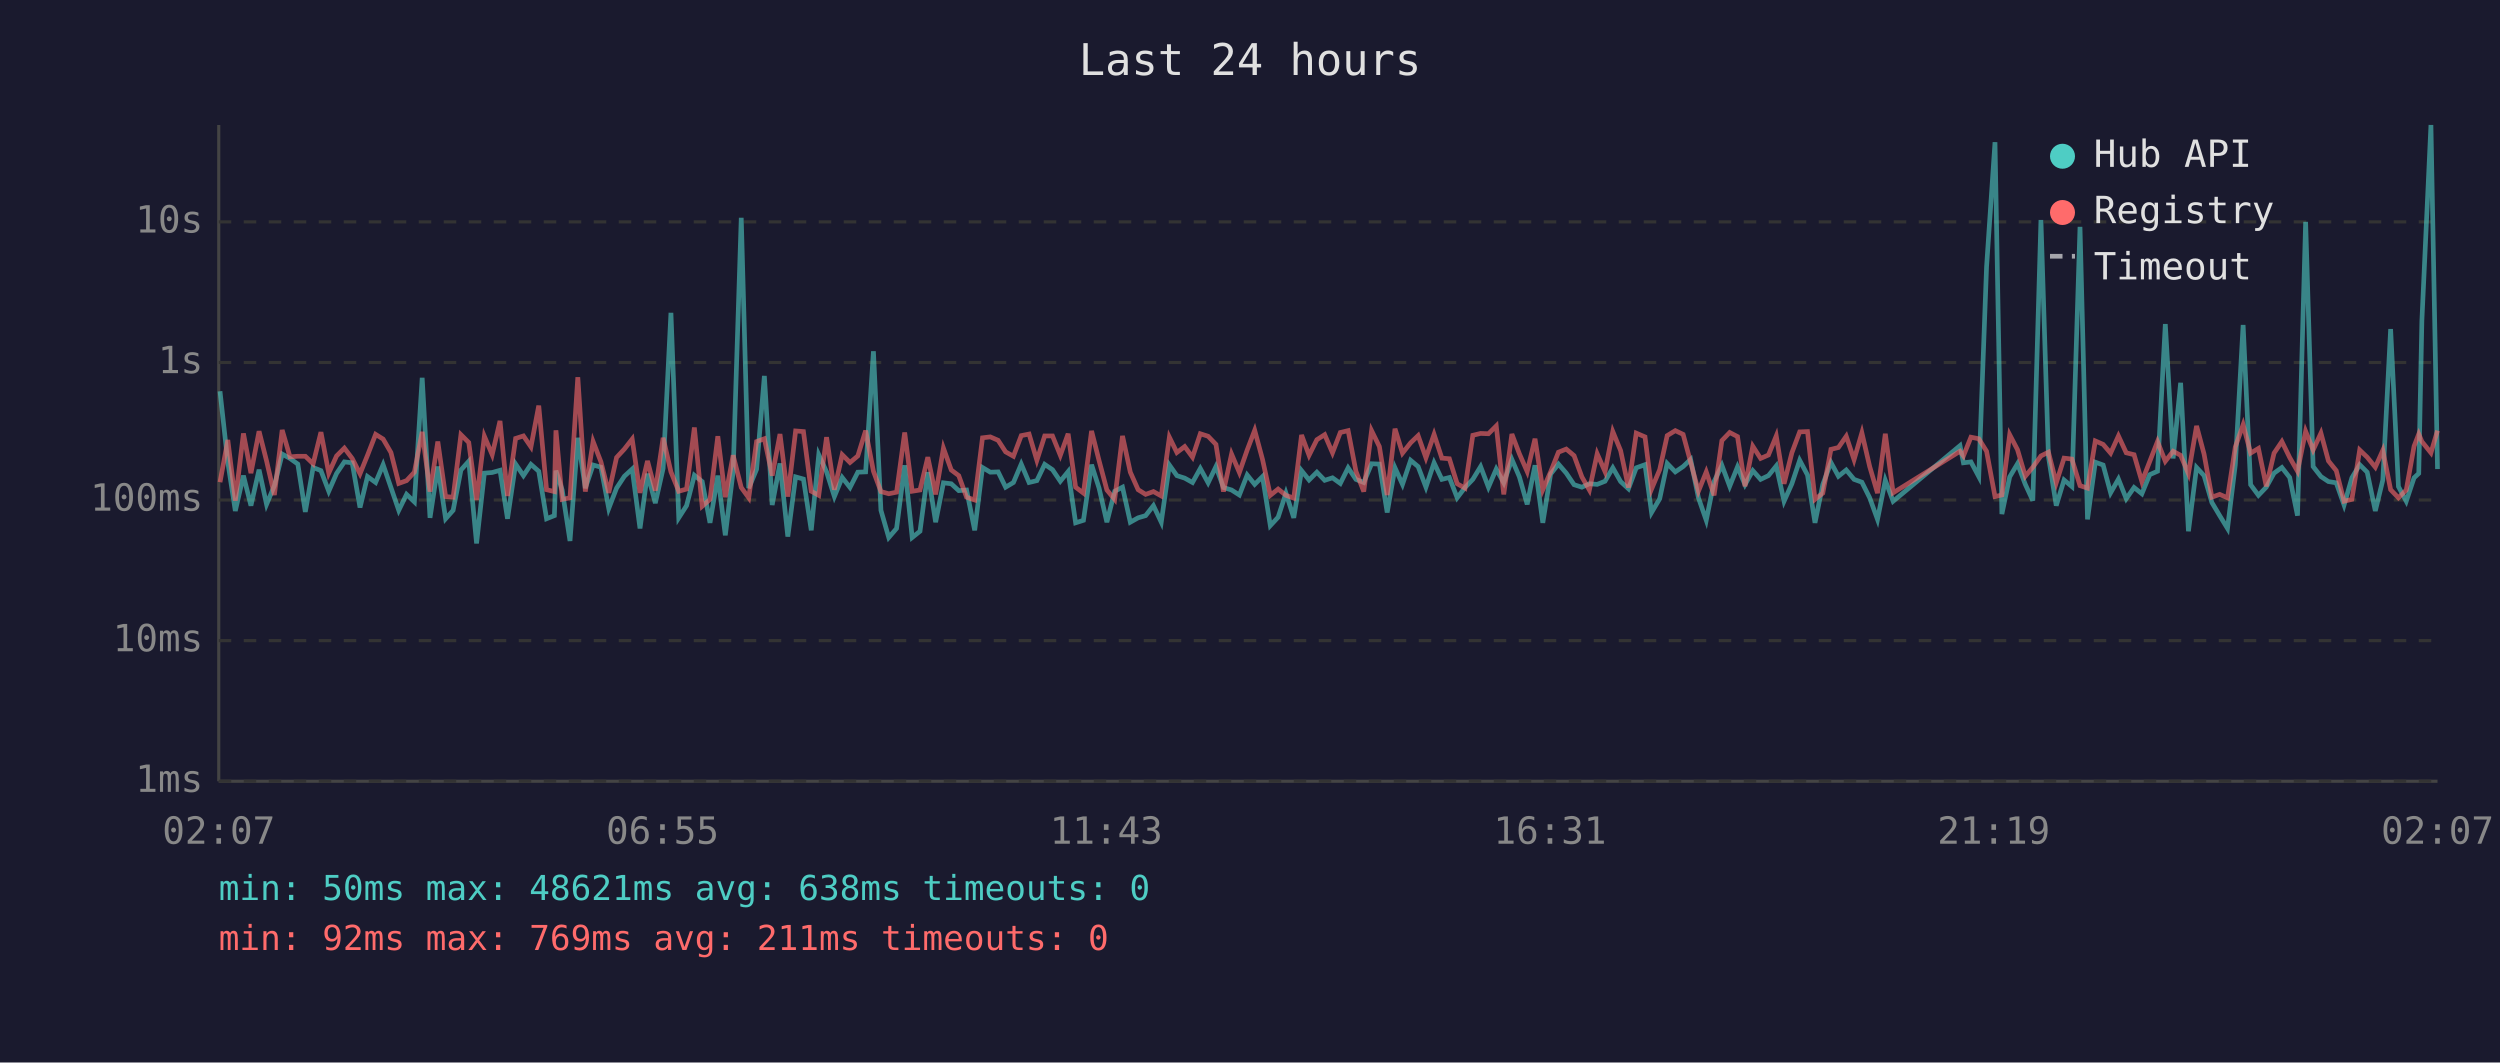
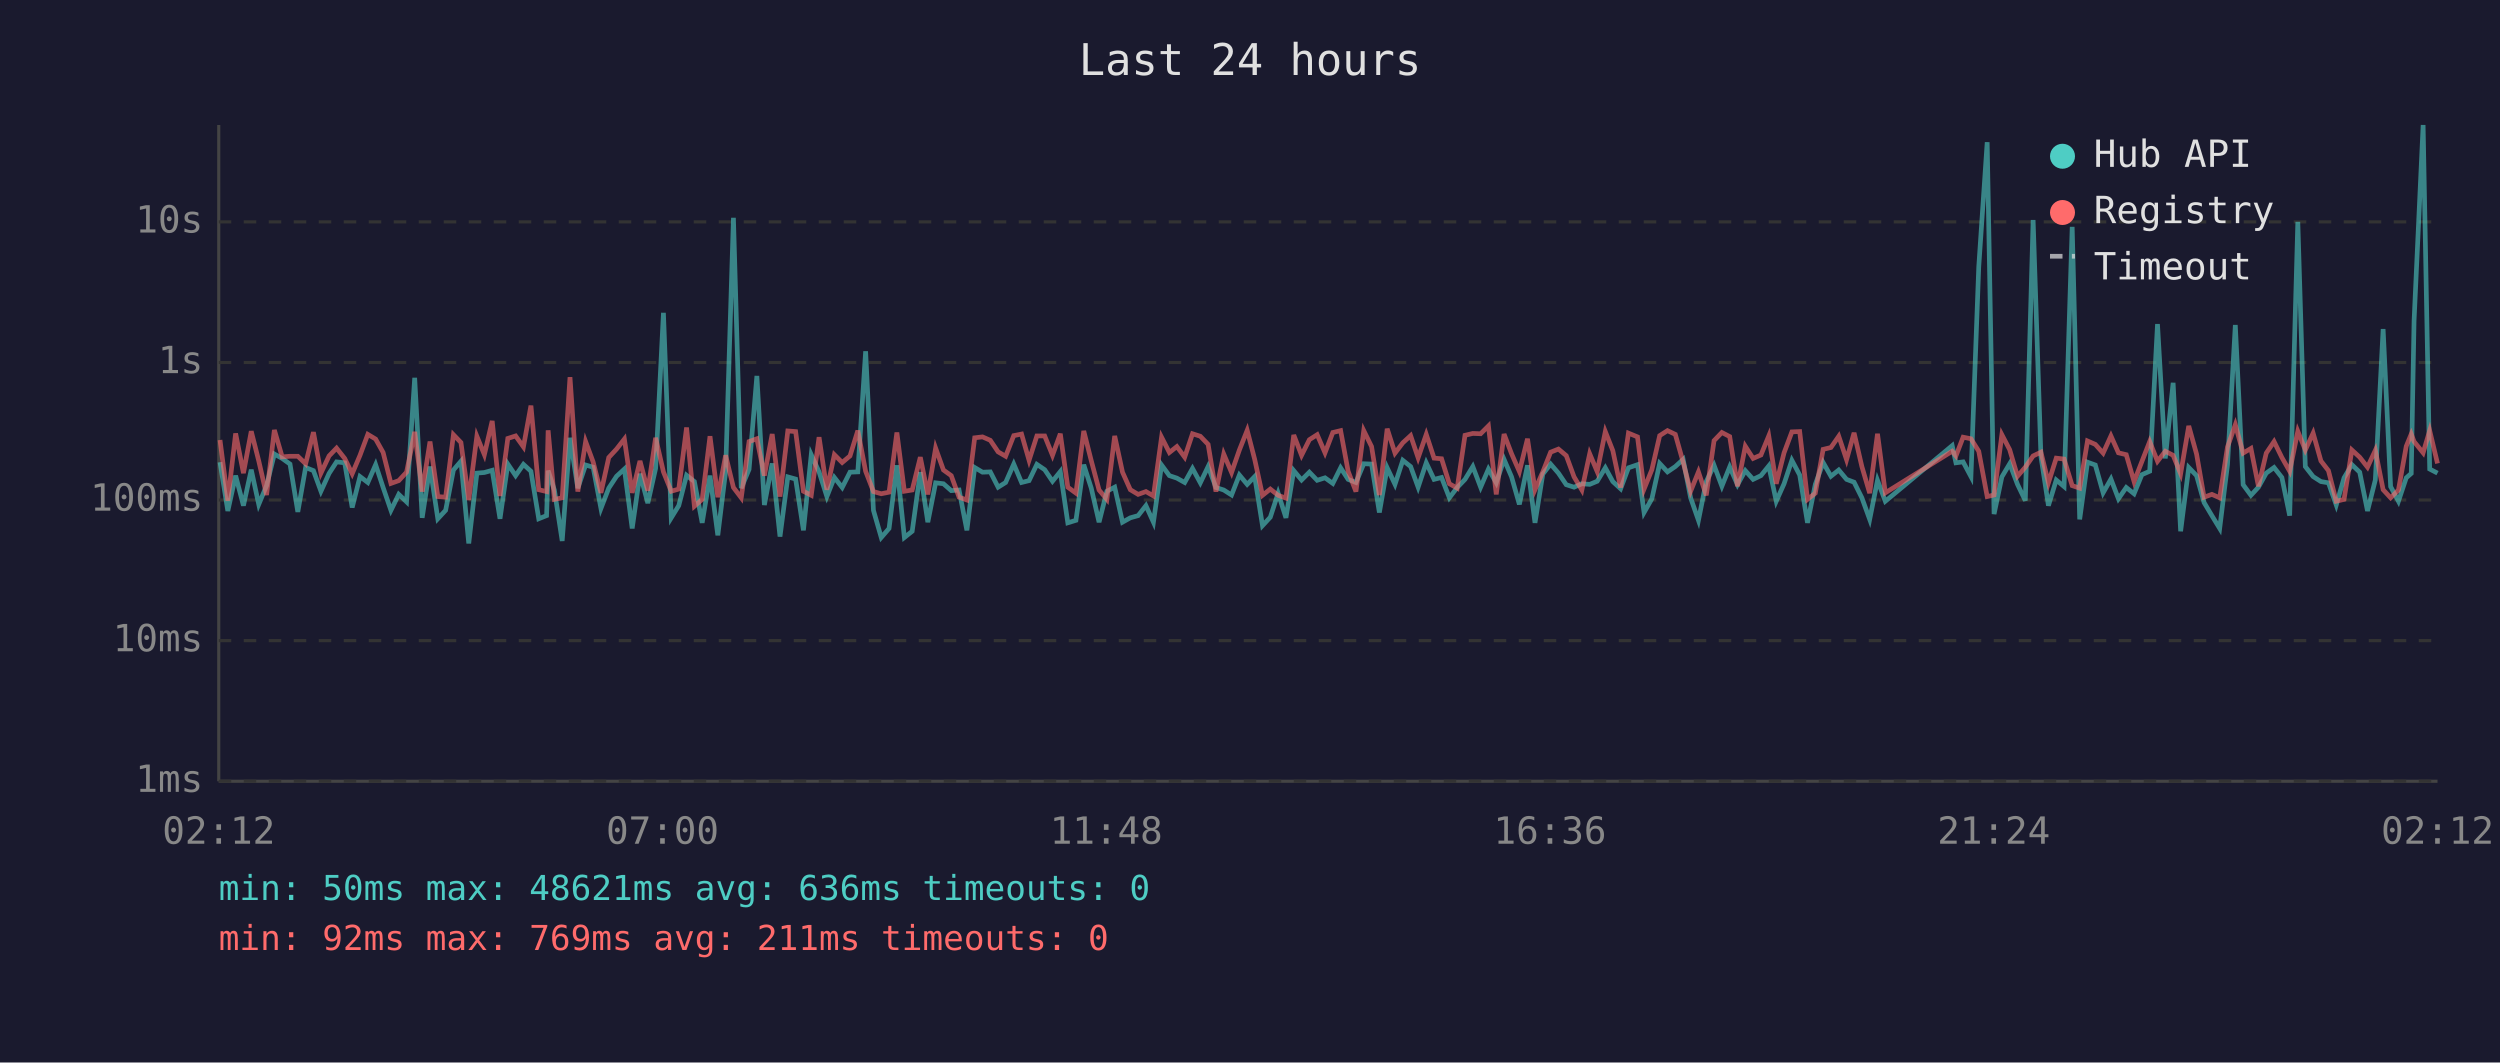
<svg xmlns="http://www.w3.org/2000/svg" viewBox="0 0 800 340" font-family="monospace" font-size="12">
  <rect width="800" height="340" fill="#1a1a2e" />
  <text x="400" y="24" fill="#e0e0e0" font-size="14" text-anchor="middle">Last 24 hours</text>
  <line x1="70" y1="40" x2="70" y2="250" stroke="#444" stroke-width="1" />
  <line x1="70" y1="250" x2="780" y2="250" stroke="#444" stroke-width="1" />
  <line x1="70" y1="250" x2="780" y2="250" stroke="#333" stroke-width="1" stroke-dasharray="4" />
  <text x="65" y="250" fill="#888" text-anchor="end" dominant-baseline="middle">1ms</text>
  <line x1="70" y1="205" x2="780" y2="205" stroke="#333" stroke-width="1" stroke-dasharray="4" />
  <text x="65" y="205" fill="#888" text-anchor="end" dominant-baseline="middle">10ms</text>
  <line x1="70" y1="160" x2="780" y2="160" stroke="#333" stroke-width="1" stroke-dasharray="4" />
  <text x="65" y="160" fill="#888" text-anchor="end" dominant-baseline="middle">100ms</text>
  <line x1="70" y1="116" x2="780" y2="116" stroke="#333" stroke-width="1" stroke-dasharray="4" />
  <text x="65" y="116" fill="#888" text-anchor="end" dominant-baseline="middle">1s</text>
  <line x1="70" y1="71" x2="780" y2="71" stroke="#333" stroke-width="1" stroke-dasharray="4" />
  <text x="65" y="71" fill="#888" text-anchor="end" dominant-baseline="middle">10s</text>
-   <text x="70" y="270" fill="#888" text-anchor="middle">02:07</text>
-   <text x="212" y="270" fill="#888" text-anchor="middle">06:55</text>
-   <text x="354" y="270" fill="#888" text-anchor="middle">11:43</text>
-   <text x="496" y="270" fill="#888" text-anchor="middle">16:31</text>
-   <text x="638" y="270" fill="#888" text-anchor="middle">21:19</text>
-   <text x="780" y="270" fill="#888" text-anchor="middle">02:07</text>
-   <polyline points="70.4,125.2 72.9,147.9 75.3,163.5 77.9,152.2 80.3,161.8 82.9,150.3 85.3,161.4 87.8,155.4 90.3,145.3 92.8,146.7 95.3,148.5 97.7,163.8 100.2,149.6 102.7,150.6 105.2,157.2 107.7,151.5 110.2,147.8 112.7,148.1 115.2,162.4 117.6,152.5 120.2,154.4 122.6,148.7 125.1,156.0 127.6,163.3 130.1,158.2 132.6,160.6 135.1,120.9 137.6,165.7 140.1,149.3 142.6,166.0 145.0,163.3 147.5,150.4 150.0,147.6 152.5,173.9 155.0,151.4 157.5,151.2 160.0,150.5 162.4,166.0 165.0,148.5 167.5,152.2 169.9,148.6 172.4,150.8 174.9,166.0 177.4,165.0 177.9,150.6 179.9,156.8 182.4,173.1 184.9,140.1 187.3,156.2 189.8,148.8 192.3,149.5 194.8,162.7 197.3,156.2 199.8,152.4 202.3,150.1 204.8,169.1 207.2,151.6 209.7,161.0 212.2,149.9 214.7,100.1 217.2,165.7 219.7,161.8 222.2,152.1 224.7,154.1 227.2,167.3 229.7,152.2 232.1,171.3 234.6,150.9 237.2,69.7 239.6,156.2 242.1,150.2 244.6,120.3 247.1,161.6 249.6,148.3 252.1,171.7 254.6,152.6 257.1,153.3 259.6,169.7 262.0,145.5 264.5,151.0 267.0,158.9 269.5,152.8 272.0,156.0 274.5,151.1 277.0,151.0 279.5,112.4 281.9,163.3 284.4,172.0 286.9,169.1 289.5,148.9 291.9,172.0 294.4,170.0 296.9,151.1 299.4,167.1 301.9,154.5 304.4,154.8 306.8,157.0 309.3,156.8 311.9,169.7 314.4,149.6 316.9,151.1 319.4,151.0 321.8,155.9 324.3,154.4 326.8,148.5 329.3,154.4 331.8,153.8 334.3,148.6 336.8,150.3 339.3,154.0 341.8,150.9 344.2,167.3 346.7,166.5 349.3,148.7 351.7,156.2 354.2,167.1 356.7,157.2 359.2,155.9 361.7,167.1 364.2,165.7 366.6,165.0 369.1,161.8 371.6,167.1 374.2,148.8 376.6,152.2 379.1,153.0 381.6,154.4 384.1,149.9 386.6,154.5 389.1,149.3 391.5,156.0 394.1,156.8 396.6,158.4 399.1,152.0 401.5,155.0 404.0,152.5 406.5,168.2 409.0,165.5 411.5,157.8 414.0,165.7 416.5,150.6 418.9,153.6 421.4,151.1 423.9,153.7 426.4,152.9 428.9,154.7 431.4,149.7 433.9,153.4 436.4,154.4 438.9,148.4 441.4,148.5 443.9,164.0 446.4,149.7 448.8,155.0 451.4,147.3 453.8,149.3 456.3,155.9 458.9,148.1 461.4,153.4 463.8,152.8 466.3,159.3 468.8,156.0 471.3,153.4 473.8,149.3 476.3,155.9 478.8,150.1 481.2,154.5 483.8,147.0 486.2,152.6 488.7,161.4 491.2,148.9 493.7,167.3 496.2,151.7 498.7,148.5 501.2,151.4 503.7,155.1 506.2,155.9 508.6,154.8 511.1,155.0 513.6,154.0 516.1,149.7 518.6,154.1 521.1,156.4 523.6,149.7 526.4,148.7 528.5,164.0 531.1,159.6 533.5,148.3 536.1,151.0 538.6,149.3 541.0,147.0 543.5,159.3 546.0,166.5 548.5,154.1 551.0,148.9 553.5,155.6 556.0,149.4 558.4,155.1 560.9,150.6 563.4,153.4 565.9,152.2 568.4,149.1 570.9,160.4 573.4,154.8 575.9,147.3 578.4,152.0 580.8,167.3 583.3,155.0 585.9,148.0 588.3,152.4 590.8,150.4 593.3,153.4 595.8,154.3 598.3,159.3 600.8,166.2 603.3,153.7 605.8,160.4 627.2,142.6 628.3,148.1 630.7,147.8 633.2,152.5 635.7,85.4 638.4,45.5 640.6,164.5 643.1,152.6 645.6,148.4 648.1,155.0 650.5,160.2 653.1,70.4 655.5,146.1 658.0,161.8 660.5,153.6 663.0,155.7 665.6,72.6 668.0,166.2 670.5,147.9 673.0,148.8 675.4,157.7 677.9,153.3 680.4,159.6 682.9,156.0 685.4,158.0 687.9,151.9 690.4,150.8 692.9,103.7 695.4,146.7 697.8,122.5 700.3,170.0 702.9,149.6 705.3,152.2 707.8,160.8 710.3,165.0 712.8,169.1 715.3,148.7 717.8,104.0 720.2,155.1 722.7,158.5 725.2,155.9 727.7,151.4 730.2,149.6 732.7,152.8 735.2,165.0 737.8,71.0 740.2,149.3 742.7,152.5 745.1,154.1 747.6,154.5 750.1,161.6 752.6,152.9 755.1,148.7 757.5,151.1 760.1,163.5 762.5,153.6 765.0,105.3 767.5,155.7 770.0,160.4 772.5,152.9 774.0,151.5 775.0,102.7 777.9,40.0 780.0,150.1" fill="none" stroke="#4ecdc4" stroke-width="1.5" opacity="0.6" />
-   <polyline points="70.4,154.3 72.9,140.8 75.3,160.2 77.9,138.7 80.3,151.4 82.9,138.0 85.3,147.5 87.8,158.4 90.3,137.6 92.8,146.2 95.3,146.0 97.7,146.0 100.2,148.4 102.7,138.3 105.2,151.4 107.7,145.9 110.2,143.4 112.7,146.7 115.2,151.6 117.6,145.7 120.2,139.0 122.6,140.5 125.1,144.8 127.6,154.7 130.1,153.8 132.6,151.1 135.1,138.2 137.6,157.3 140.1,141.3 142.6,158.9 145.0,159.1 147.5,139.1 150.0,141.6 152.5,160.0 155.0,139.6 157.5,145.5 160.0,134.7 162.4,158.7 165.0,140.3 167.5,139.5 169.9,143.0 172.4,129.8 174.9,156.7 177.4,157.3 177.9,137.7 179.9,159.8 182.4,159.3 184.9,120.7 187.3,157.3 189.8,141.3 192.3,147.8 194.8,157.7 197.3,146.4 199.8,143.7 202.3,140.5 204.8,157.7 207.2,147.5 209.7,157.0 212.2,140.1 214.7,151.0 217.2,157.2 219.7,156.5 222.2,136.8 224.7,162.0 227.2,159.8 229.7,139.6 232.1,159.1 234.6,145.7 237.2,156.0 239.6,159.3 242.1,141.3 244.6,140.4 247.1,152.2 249.6,138.9 252.1,158.9 254.6,137.9 257.1,138.1 259.6,157.2 262.0,158.5 264.5,139.9 267.0,156.7 269.5,145.5 272.0,148.0 274.5,145.9 277.0,137.8 279.5,150.8 281.9,157.3 284.4,158.0 286.9,157.5 289.5,138.4 291.9,157.2 294.4,156.8 296.9,146.3 299.4,158.2 301.9,143.4 304.4,150.4 306.8,152.2 309.3,159.1 311.9,160.0 314.4,140.1 316.9,139.8 319.4,140.9 321.8,144.6 324.3,146.0 326.8,139.4 329.3,138.9 331.8,147.3 334.3,139.5 336.8,139.5 339.3,145.7 341.8,138.8 344.2,155.9 346.7,157.8 349.3,137.9 351.7,147.4 354.2,156.8 356.7,159.8 359.2,139.5 361.7,151.1 364.2,156.7 366.6,158.2 369.1,157.3 371.6,158.7 374.2,139.9 376.6,144.8 379.1,142.9 381.6,146.3 384.1,138.8 386.6,139.6 389.1,142.2 391.5,157.3 394.1,145.3 396.6,151.2 399.1,144.0 401.5,137.7 404.0,147.0 406.5,158.5 409.0,156.5 411.5,158.5 414.0,159.4 416.5,139.2 418.9,145.7 421.4,140.7 423.9,139.1 426.4,144.9 428.9,138.4 431.4,137.8 433.9,150.8 436.4,157.3 438.9,137.8 441.4,142.9 443.9,158.4 446.4,137.2 448.8,145.0 451.4,141.7 453.8,139.4 456.3,146.5 458.9,139.0 461.4,146.6 463.8,146.8 466.3,154.8 468.8,156.2 471.3,139.3 473.8,138.7 476.3,138.8 478.8,136.3 481.2,158.2 483.8,138.9 486.2,145.2 488.7,150.9 491.2,140.4 493.7,156.7 496.2,151.0 498.7,144.7 501.2,143.7 503.7,145.8 506.2,152.6 508.6,156.8 511.1,145.2 513.6,150.9 516.1,138.1 518.6,144.2 521.1,156.0 523.6,138.6 526.4,139.8 528.5,156.5 531.1,150.3 533.5,139.4 536.1,137.8 538.6,139.0 541.0,147.9 543.5,157.2 546.0,151.0 548.5,158.5 551.0,141.0 553.5,138.4 556.0,139.7 558.4,155.6 560.9,142.8 563.4,146.7 565.9,145.6 568.4,139.5 570.9,154.8 573.4,144.9 575.9,138.2 578.4,138.1 580.8,159.8 583.3,157.8 585.9,143.8 588.3,143.2 590.8,139.6 593.3,147.1 595.8,138.5 598.3,149.3 600.8,157.8 603.3,138.8 605.8,157.7 627.2,144.4 628.3,145.9 630.7,139.9 633.2,140.4 635.7,144.4 638.4,158.9 640.6,158.4 643.1,139.1 645.6,143.9 648.1,152.4 650.5,149.5 653.1,145.9 655.5,144.7 658.0,154.5 660.5,146.6 663.0,146.9 665.6,155.4 668.0,156.2 670.5,141.1 673.0,142.2 675.4,145.0 677.9,139.5 680.4,144.9 682.9,145.5 685.4,154.1 687.9,147.7 690.4,141.3 692.9,147.6 695.4,144.4 697.8,145.7 700.3,151.6 702.9,136.3 705.3,145.3 707.8,159.1 710.3,158.2 712.8,159.3 715.3,143.0 717.8,135.9 720.2,145.0 722.7,143.5 725.2,155.6 727.7,145.0 730.2,141.3 732.7,146.4 735.2,150.8 737.8,138.0 740.2,144.0 742.7,138.6 745.1,147.5 747.6,150.6 750.1,160.4 752.6,159.8 755.1,144.0 757.5,146.3 760.1,149.5 762.5,144.1 765.0,156.7 767.5,159.3 770.0,156.8 772.5,142.8 774.0,138.9 775.0,141.3 777.9,144.9 780.0,137.8" fill="none" stroke="#ff6b6b" stroke-width="1.5" opacity="0.6" />
+   <text x="70" y="270" fill="#888" text-anchor="middle">02:12</text>
+   <text x="212" y="270" fill="#888" text-anchor="middle">07:00</text>
+   <text x="354" y="270" fill="#888" text-anchor="middle">11:48</text>
+   <text x="496" y="270" fill="#888" text-anchor="middle">16:36</text>
+   <text x="638" y="270" fill="#888" text-anchor="middle">21:24</text>
+   <text x="780" y="270" fill="#888" text-anchor="middle">02:12</text>
+   <polyline points="70.4,147.9 72.9,163.5 75.4,152.2 77.9,161.8 80.4,150.3 82.8,161.4 85.3,155.4 87.8,145.3 90.3,146.7 92.8,148.5 95.3,163.8 97.8,149.6 100.3,150.6 102.7,157.2 105.3,151.5 107.7,147.8 110.3,148.1 112.7,162.4 115.2,152.5 117.7,154.4 120.2,148.7 122.6,156.0 125.1,163.3 127.6,158.2 130.1,160.6 132.7,120.9 135.1,165.7 137.6,149.3 140.1,166.0 142.6,163.3 145.1,150.4 147.5,147.6 150.0,173.9 152.6,151.4 155.0,151.2 157.5,150.5 160.0,166.0 162.5,148.5 165.0,152.2 167.5,148.6 169.9,150.8 172.4,166.0 174.9,165.0 175.4,150.6 177.4,156.8 179.9,173.1 182.4,140.1 184.9,156.2 187.4,148.8 189.8,149.5 192.3,162.7 194.8,156.2 197.3,152.4 199.8,150.1 202.3,169.1 204.8,151.6 207.3,161.0 209.8,149.9 212.3,100.1 214.8,165.7 217.2,161.8 219.7,152.1 222.2,154.1 224.7,167.3 227.2,152.2 229.7,171.3 232.2,150.9 234.7,69.7 237.2,156.2 239.7,150.2 242.2,120.3 244.6,161.6 247.1,148.3 249.6,171.7 252.1,152.6 254.6,153.3 257.1,169.7 259.6,145.5 262.1,151.0 264.6,158.9 267.0,152.8 269.5,156.0 272.0,151.1 274.5,151.0 277.0,112.4 279.5,163.3 282.0,172.0 284.5,169.1 287.0,148.9 289.4,172.0 291.9,170.0 294.5,151.1 296.9,167.1 299.4,154.5 301.9,154.8 304.4,157.0 306.9,156.8 309.4,169.7 311.9,149.6 314.4,151.1 316.9,151.0 319.4,155.9 321.8,154.4 324.4,148.5 326.9,154.4 329.3,153.8 331.8,148.6 334.3,150.3 336.8,154.0 339.3,150.9 341.7,167.3 344.3,166.5 346.8,148.7 349.2,156.2 351.7,167.1 354.2,157.2 356.7,155.9 359.2,167.1 361.7,165.7 364.2,165.0 366.7,161.8 369.1,167.1 371.7,148.8 374.2,152.2 376.6,153.0 379.1,154.4 381.6,149.9 384.1,154.5 386.6,149.3 389.1,156.0 391.6,156.8 394.1,158.4 396.6,152.0 399.1,155.0 401.5,152.5 404.0,168.2 406.5,165.5 409.0,157.8 411.5,165.7 414.0,150.6 416.5,153.6 419.0,151.1 421.5,153.7 424.0,152.9 426.5,154.7 429.0,149.7 431.4,153.4 433.9,154.4 436.4,148.4 438.9,148.5 441.4,164.0 443.9,149.7 446.4,155.0 448.9,147.3 451.4,149.3 453.8,155.9 456.4,148.1 458.9,153.4 461.3,152.8 463.8,159.3 466.3,156.0 468.8,153.4 471.3,149.3 473.8,155.9 476.3,150.1 478.8,154.5 481.3,147.0 483.7,152.6 486.2,161.4 488.8,148.9 491.2,167.3 493.7,151.7 496.2,148.5 498.7,151.4 501.2,155.1 503.7,155.9 506.2,154.8 508.7,155.0 511.1,154.0 513.7,149.7 516.1,154.1 518.6,156.4 521.1,149.7 524.0,148.7 526.1,164.0 528.6,159.6 531.1,148.3 533.6,151.0 536.1,149.3 538.6,147.0 541.0,159.3 543.5,166.5 546.0,154.1 548.5,148.9 551.0,155.6 553.5,149.4 556.0,155.1 558.5,150.6 561.0,153.4 563.5,152.2 566.0,149.1 568.4,160.4 570.9,154.8 573.4,147.3 575.9,152.0 578.4,167.3 580.9,155.0 583.4,148.0 585.9,152.4 588.4,150.4 590.9,153.4 593.3,154.3 595.8,159.3 598.3,166.2 600.8,153.7 603.3,160.4 624.7,142.6 625.9,148.1 628.2,147.8 630.7,152.5 633.2,85.4 635.9,45.5 638.1,164.5 640.6,152.6 643.1,148.4 645.6,155.0 648.1,160.2 650.6,70.4 653.1,146.1 655.5,161.8 658.0,153.6 660.5,155.7 663.1,72.6 665.5,166.2 668.0,147.9 670.5,148.8 673.0,157.7 675.5,153.3 677.9,159.6 680.4,156.0 682.9,158.0 685.4,151.9 687.9,150.8 690.4,103.7 692.9,146.7 695.4,122.5 697.8,170.0 700.4,149.6 702.9,152.2 705.3,160.8 707.8,165.0 710.3,169.1 712.8,148.7 715.3,104.0 717.8,155.1 720.3,158.5 722.7,155.9 725.2,151.4 727.7,149.6 730.2,152.8 732.7,165.0 735.3,71.0 737.7,149.3 740.2,152.5 742.7,154.1 745.1,154.5 747.6,161.6 750.1,152.9 752.6,148.7 755.1,151.1 757.6,163.5 760.1,153.6 762.6,105.3 765.0,155.7 767.5,160.4 770.0,152.9 771.6,151.5 772.5,102.7 775.4,40.0 777.5,150.1 780.0,151.4" fill="none" stroke="#4ecdc4" stroke-width="1.5" opacity="0.6" />
+   <polyline points="70.4,140.8 72.9,160.2 75.4,138.7 77.9,151.4 80.4,138.0 82.8,147.5 85.3,158.4 87.8,137.6 90.3,146.2 92.8,146.0 95.3,146.0 97.8,148.4 100.3,138.3 102.7,151.4 105.3,145.9 107.7,143.4 110.3,146.7 112.7,151.6 115.2,145.7 117.7,139.0 120.2,140.5 122.6,144.8 125.1,154.7 127.6,153.8 130.1,151.1 132.7,138.2 135.1,157.3 137.6,141.3 140.1,158.9 142.6,159.1 145.1,139.1 147.5,141.6 150.0,160.0 152.6,139.6 155.0,145.5 157.5,134.7 160.0,158.7 162.5,140.3 165.0,139.5 167.5,143.0 169.9,129.8 172.4,156.7 174.9,157.3 175.4,137.7 177.4,159.8 179.9,159.3 182.4,120.7 184.9,157.3 187.4,141.3 189.8,147.8 192.3,157.7 194.8,146.4 197.3,143.7 199.8,140.5 202.3,157.7 204.8,147.5 207.3,157.0 209.8,140.1 212.3,151.0 214.8,157.2 217.2,156.5 219.7,136.8 222.2,162.0 224.7,159.8 227.2,139.6 229.7,159.1 232.2,145.7 234.7,156.0 237.2,159.3 239.7,141.3 242.2,140.4 244.6,152.2 247.1,138.9 249.6,158.9 252.1,137.9 254.6,138.1 257.1,157.2 259.6,158.5 262.1,139.9 264.6,156.7 267.0,145.5 269.5,148.0 272.0,145.9 274.5,137.8 277.0,150.8 279.5,157.3 282.0,158.0 284.5,157.5 287.0,138.4 289.4,157.2 291.9,156.8 294.5,146.3 296.9,158.2 299.4,143.4 301.9,150.4 304.4,152.2 306.9,159.1 309.4,160.0 311.9,140.1 314.4,139.8 316.9,140.9 319.4,144.6 321.8,146.0 324.4,139.4 326.9,138.9 329.3,147.3 331.8,139.5 334.3,139.5 336.8,145.7 339.3,138.8 341.7,155.9 344.3,157.8 346.8,137.9 349.2,147.4 351.7,156.8 354.2,159.8 356.7,139.5 359.2,151.1 361.7,156.7 364.2,158.2 366.7,157.3 369.1,158.7 371.7,139.9 374.2,144.8 376.6,142.9 379.1,146.3 381.6,138.8 384.1,139.6 386.6,142.2 389.1,157.3 391.6,145.3 394.1,151.2 396.6,144.0 399.1,137.7 401.5,147.0 404.0,158.5 406.5,156.5 409.0,158.5 411.5,159.4 414.0,139.2 416.5,145.7 419.0,140.7 421.5,139.1 424.0,144.9 426.5,138.4 429.0,137.8 431.4,150.8 433.9,157.3 436.4,137.8 438.9,142.9 441.4,158.4 443.9,137.2 446.4,145.0 448.9,141.7 451.4,139.4 453.8,146.5 456.4,139.0 458.9,146.6 461.3,146.8 463.8,154.8 466.3,156.2 468.8,139.3 471.3,138.7 473.8,138.8 476.3,136.3 478.8,158.2 481.3,138.9 483.7,145.2 486.2,150.9 488.8,140.4 491.2,156.7 493.7,151.0 496.2,144.7 498.7,143.7 501.2,145.8 503.7,152.6 506.2,156.8 508.7,145.2 511.1,150.9 513.7,138.1 516.1,144.2 518.6,156.0 521.1,138.6 524.0,139.8 526.1,156.5 528.6,150.3 531.1,139.4 533.6,137.8 536.1,139.0 538.6,147.9 541.0,157.2 543.5,151.0 546.0,158.5 548.5,141.0 551.0,138.4 553.5,139.7 556.0,155.6 558.5,142.8 561.0,146.7 563.5,145.6 566.0,139.5 568.4,154.8 570.9,144.9 573.4,138.2 575.9,138.1 578.4,159.8 580.9,157.8 583.4,143.8 585.9,143.2 588.4,139.6 590.9,147.1 593.3,138.5 595.8,149.3 598.3,157.8 600.8,138.8 603.3,157.7 624.7,144.4 625.9,145.9 628.2,139.9 630.7,140.4 633.2,144.4 635.9,158.9 638.1,158.4 640.6,139.1 643.1,143.9 645.6,152.4 648.1,149.5 650.6,145.9 653.1,144.7 655.5,154.5 658.0,146.6 660.5,146.9 663.1,155.4 665.5,156.2 668.0,141.1 670.5,142.2 673.0,145.0 675.5,139.5 677.9,144.9 680.4,145.5 682.9,154.1 685.4,147.7 687.9,141.3 690.4,147.6 692.9,144.4 695.4,145.7 697.8,151.6 700.4,136.3 702.9,145.3 705.3,159.1 707.8,158.2 710.3,159.3 712.8,143.0 715.3,135.9 717.8,145.0 720.3,143.5 722.7,155.6 725.2,145.0 727.7,141.3 730.2,146.4 732.7,150.8 735.3,138.0 737.7,144.0 740.2,138.6 742.7,147.5 745.1,150.6 747.6,160.4 750.1,159.8 752.6,144.0 755.1,146.3 757.6,149.5 760.1,144.1 762.6,156.7 765.0,159.3 767.5,156.8 770.0,142.8 771.6,138.9 772.5,141.3 775.4,144.9 777.5,137.8 780.0,148.3" fill="none" stroke="#ff6b6b" stroke-width="1.5" opacity="0.6" />
  <circle cx="660" cy="50" r="4" fill="#4ecdc4" />
  <text x="670" y="50" fill="#e0e0e0" dominant-baseline="middle">Hub API</text>
  <circle cx="660" cy="68" r="4" fill="#ff6b6b" />
  <text x="670" y="68" fill="#e0e0e0" dominant-baseline="middle">Registry</text>
  <line x1="656" y1="82" x2="664" y2="82" stroke="#e0e0e0" stroke-width="1.5" stroke-dasharray="4,3" opacity="0.7" />
  <text x="670" y="86" fill="#e0e0e0" dominant-baseline="middle">Timeout</text>
-   <text x="70" y="288" fill="#4ecdc4" font-size="11">min: 50ms  max: 48621ms  avg: 638ms  timeouts: 0</text>
+   <text x="70" y="288" fill="#4ecdc4" font-size="11">min: 50ms  max: 48621ms  avg: 636ms  timeouts: 0</text>
  <text x="70" y="304" fill="#ff6b6b" font-size="11">min: 92ms  max: 769ms  avg: 211ms  timeouts: 0</text>
</svg>
